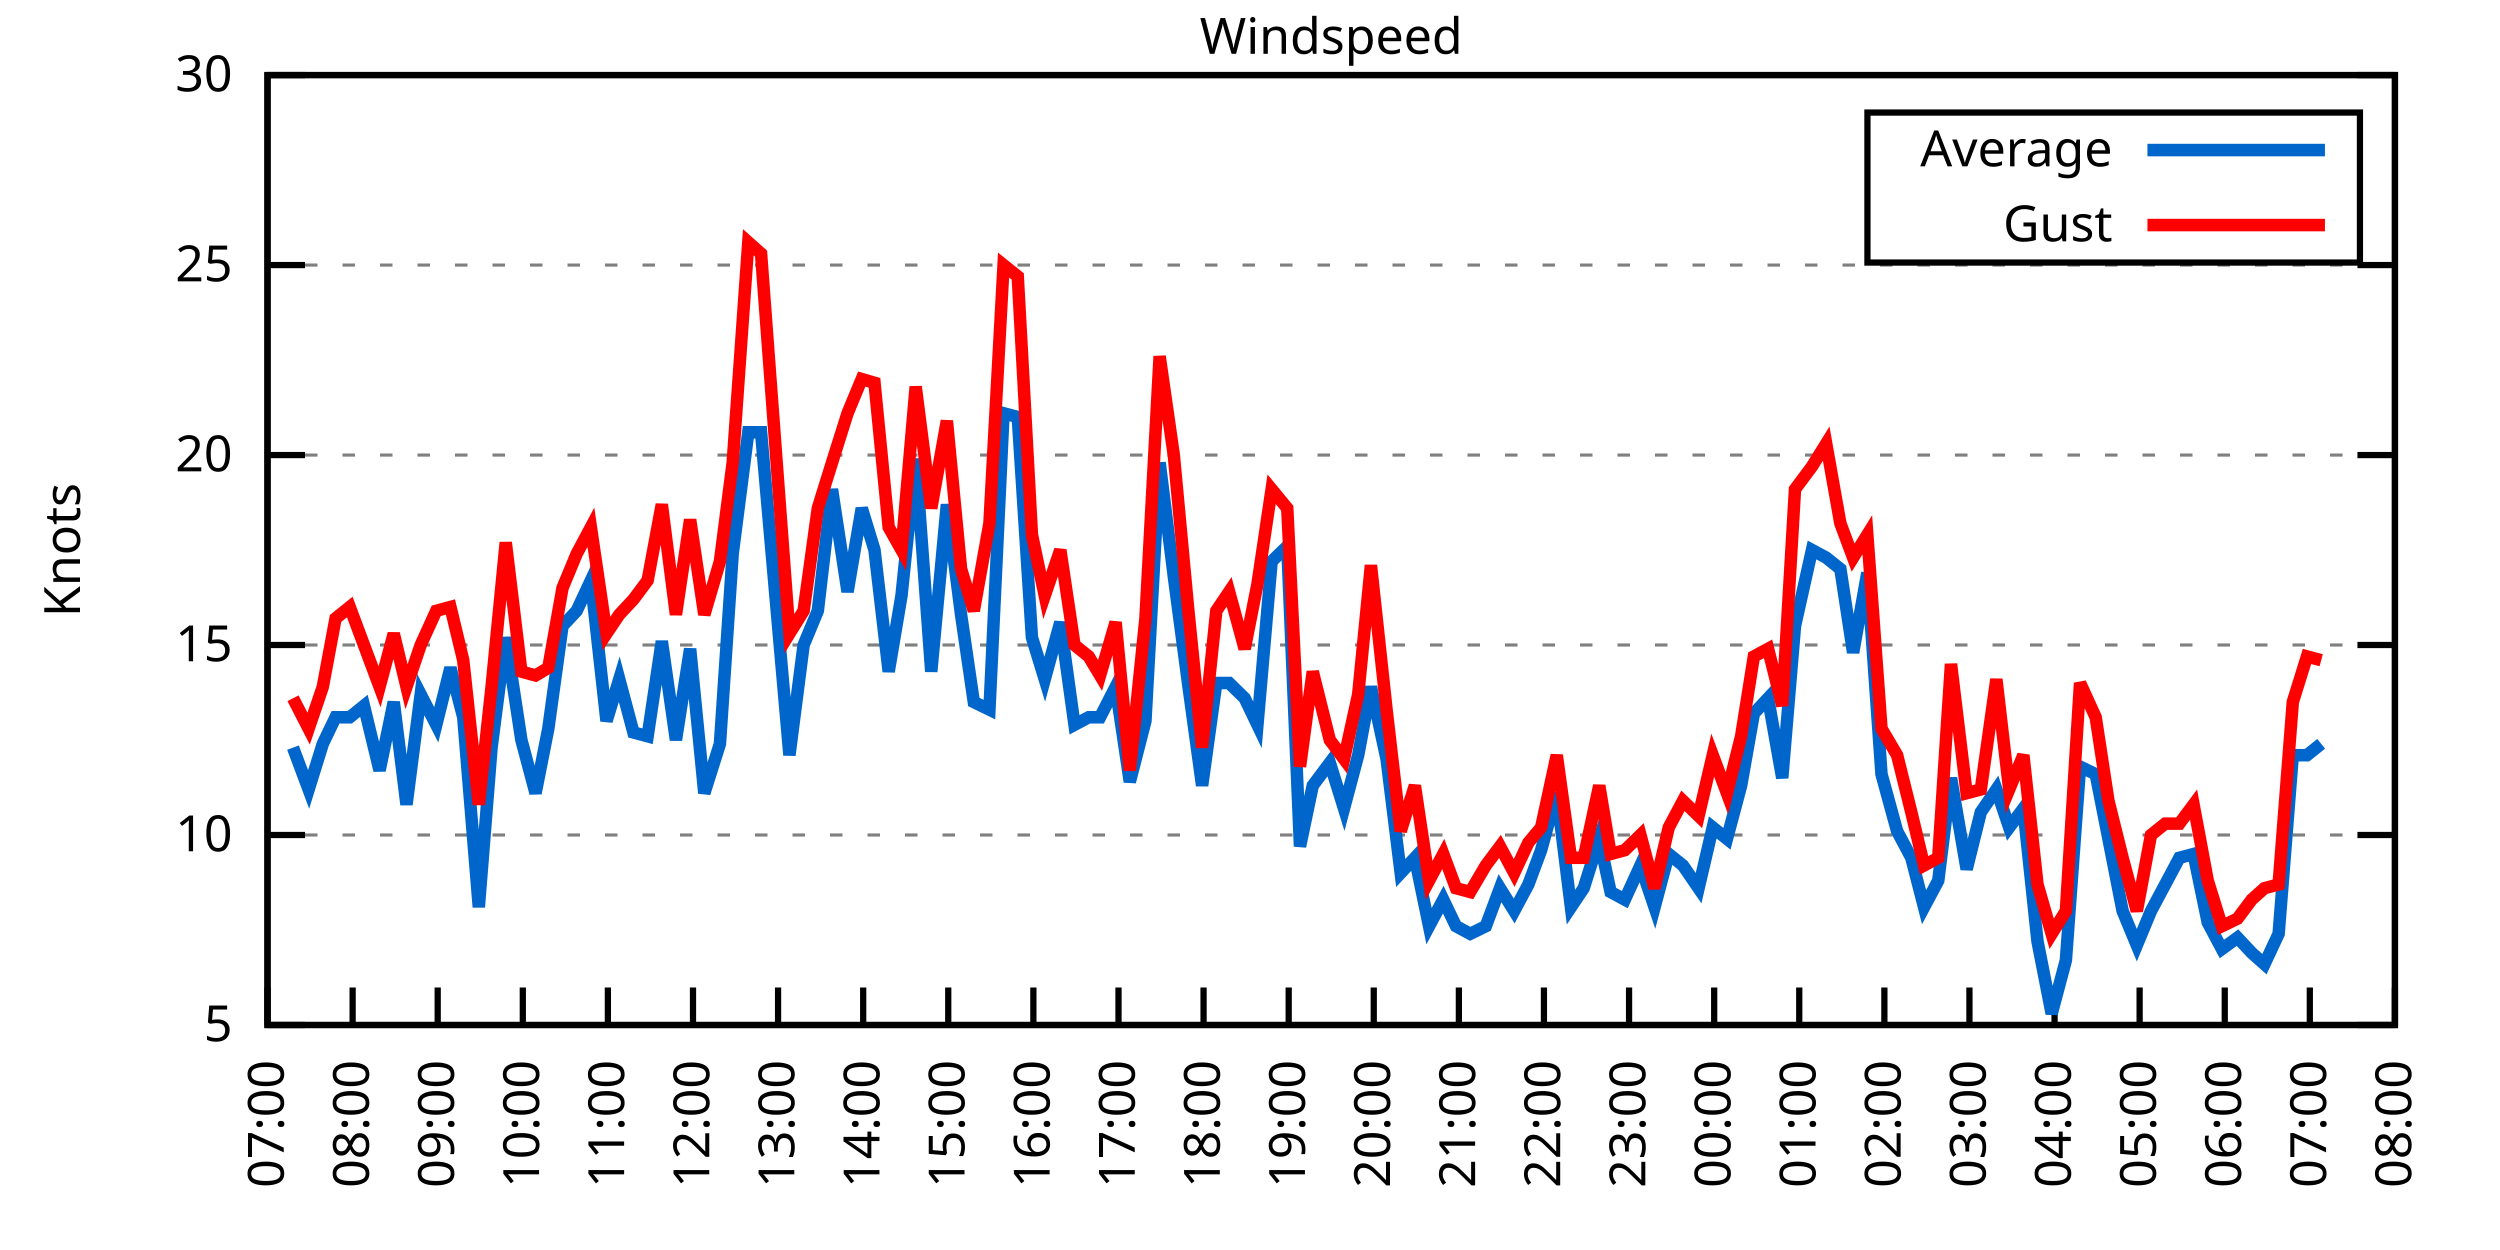
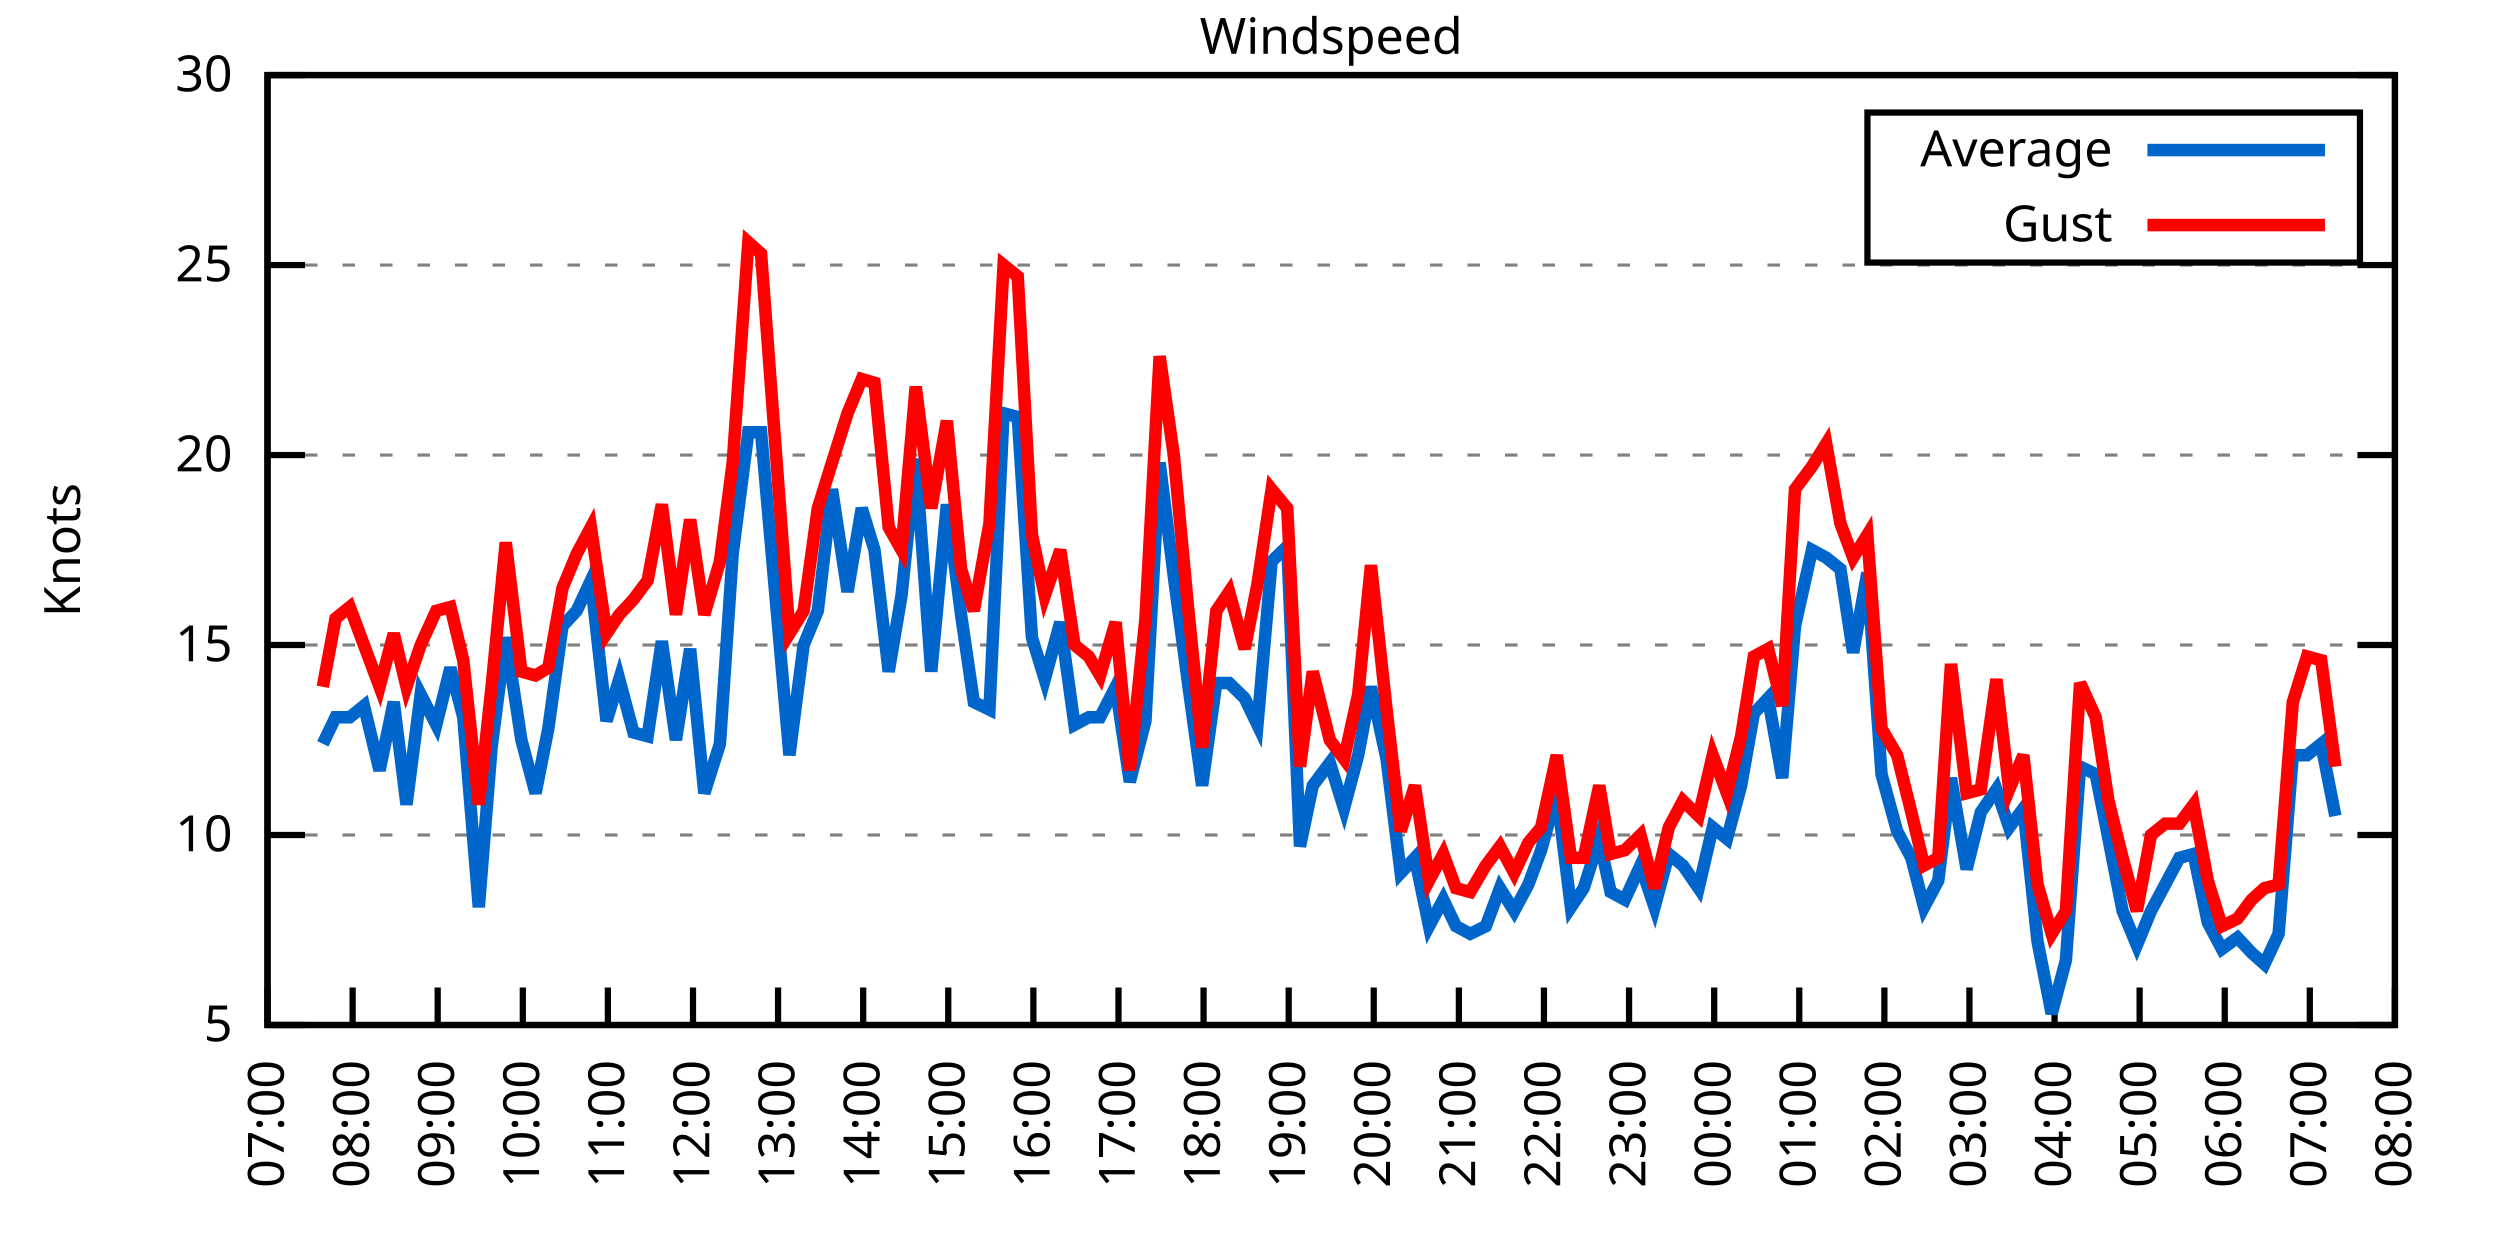
<svg xmlns="http://www.w3.org/2000/svg" xmlns:xlink="http://www.w3.org/1999/xlink" width="400" height="200" viewBox="0 0 400 200">
  <g id="gnuplot_canvas">
    <rect x="0" y="0" width="400" height="200" fill="none" />
    <defs>
      <circle id="gpDot" r="0.5" stroke-width="0.5" stroke="currentColor" />
      <path id="gpPt0" stroke-width="0.333" stroke="currentColor" d="M-1,0 h2 M0,-1 v2" />
      <path id="gpPt1" stroke-width="0.333" stroke="currentColor" d="M-1,-1 L1,1 M1,-1 L-1,1" />
      <path id="gpPt2" stroke-width="0.333" stroke="currentColor" d="M-1,0 L1,0 M0,-1 L0,1 M-1,-1 L1,1 M-1,1 L1,-1" />
      <rect id="gpPt3" stroke-width="0.333" stroke="currentColor" x="-1" y="-1" width="2" height="2" />
      <rect id="gpPt4" stroke-width="0.333" stroke="currentColor" fill="currentColor" x="-1" y="-1" width="2" height="2" />
      <circle id="gpPt5" stroke-width="0.333" stroke="currentColor" cx="0" cy="0" r="1" />
      <use xlink:href="#gpPt5" id="gpPt6" fill="currentColor" stroke="none" />
      <path id="gpPt7" stroke-width="0.333" stroke="currentColor" d="M0,-1.33 L-1.33,0.67 L1.33,0.67 z" />
      <use xlink:href="#gpPt7" id="gpPt8" fill="currentColor" stroke="none" />
      <use xlink:href="#gpPt7" id="gpPt9" stroke="currentColor" transform="rotate(180)" />
      <use xlink:href="#gpPt9" id="gpPt10" fill="currentColor" stroke="none" />
      <use xlink:href="#gpPt3" id="gpPt11" stroke="currentColor" transform="rotate(45)" />
      <use xlink:href="#gpPt11" id="gpPt12" fill="currentColor" stroke="none" />
      <path id="gpPt13" stroke-width="0.333" stroke="currentColor" d="M0,1.330 L1.265,0.411 L0.782,-1.067 L-0.782,-1.076 L-1.265,0.411 z" />
      <use xlink:href="#gpPt13" id="gpPt14" fill="currentColor" stroke="none" />
      <filter id="textbox" filterUnits="objectBoundingBox" x="0" y="0" height="1" width="1">
        <feFlood flood-color="white" flood-opacity="1" result="bgnd" />
        <feComposite in="SourceGraphic" in2="bgnd" operator="atop" />
      </filter>
      <filter id="greybox" filterUnits="objectBoundingBox" x="0" y="0" height="1" width="1">
        <feFlood flood-color="lightgrey" flood-opacity="1" result="grey" />
        <feComposite in="SourceGraphic" in2="grey" operator="atop" />
      </filter>
    </defs>
    <g fill="none" color="white" stroke="currentColor" stroke-width="1.00" stroke-linecap="butt" stroke-linejoin="miter">
</g>
    <g fill="none" color="black" stroke="currentColor" stroke-width="1.00" stroke-linecap="butt" stroke-linejoin="miter">
      <g stroke="none" shape-rendering="crispEdges">
        <polygon fill="rgb(255, 255, 255)" points="42.80,164.00 383.18,164.00 383.18,12.02 42.80,12.02 " />
      </g>
    </g>
    <g fill="none" color="black" stroke="currentColor" stroke-width="1.00" stroke-linecap="butt" stroke-linejoin="miter">
</g>
    <g fill="none" color="black" stroke="black" stroke-width="0.50" stroke-linecap="butt" stroke-linejoin="miter">
</g>
    <g fill="none" color="gray" stroke="currentColor" stroke-width="0.50" stroke-linecap="butt" stroke-linejoin="miter">
      <path stroke="gray" stroke-dasharray="2,4" class="gridline" d="M42.80,164.00 L383.19,164.00  " />
    </g>
    <g fill="none" color="gray" stroke="gray" stroke-width="1.00" stroke-linecap="butt" stroke-linejoin="miter">
</g>
    <g fill="none" color="black" stroke="currentColor" stroke-width="1.00" stroke-linecap="butt" stroke-linejoin="miter">
      <path stroke="black" d="M42.80,164.00 L48.80,164.00 M383.19,164.00 L377.19,164.00  " />
      <g transform="translate(37.20,166.60)" stroke="none" fill="black" font-family="Sans" font-size="8.00" text-anchor="end">
        <text>
          <tspan font-family="Sans"> 5</tspan>
        </text>
      </g>
    </g>
    <g fill="none" color="black" stroke="currentColor" stroke-width="1.00" stroke-linecap="butt" stroke-linejoin="miter">
</g>
    <g fill="none" color="black" stroke="black" stroke-width="0.50" stroke-linecap="butt" stroke-linejoin="miter">
</g>
    <g fill="none" color="gray" stroke="currentColor" stroke-width="0.50" stroke-linecap="butt" stroke-linejoin="miter">
      <path stroke="gray" stroke-dasharray="2,4" class="gridline" d="M42.80,133.60 L383.19,133.60  " />
    </g>
    <g fill="none" color="gray" stroke="gray" stroke-width="1.00" stroke-linecap="butt" stroke-linejoin="miter">
</g>
    <g fill="none" color="black" stroke="currentColor" stroke-width="1.00" stroke-linecap="butt" stroke-linejoin="miter">
      <path stroke="black" d="M42.80,133.60 L48.80,133.60 M383.19,133.60 L377.19,133.60  " />
      <g transform="translate(37.20,136.20)" stroke="none" fill="black" font-family="Sans" font-size="8.00" text-anchor="end">
        <text>
          <tspan font-family="Sans"> 10</tspan>
        </text>
      </g>
    </g>
    <g fill="none" color="black" stroke="currentColor" stroke-width="1.00" stroke-linecap="butt" stroke-linejoin="miter">
</g>
    <g fill="none" color="black" stroke="black" stroke-width="0.50" stroke-linecap="butt" stroke-linejoin="miter">
</g>
    <g fill="none" color="gray" stroke="currentColor" stroke-width="0.50" stroke-linecap="butt" stroke-linejoin="miter">
      <path stroke="gray" stroke-dasharray="2,4" class="gridline" d="M42.80,103.20 L383.19,103.20  " />
    </g>
    <g fill="none" color="gray" stroke="gray" stroke-width="1.00" stroke-linecap="butt" stroke-linejoin="miter">
</g>
    <g fill="none" color="black" stroke="currentColor" stroke-width="1.00" stroke-linecap="butt" stroke-linejoin="miter">
      <path stroke="black" d="M42.80,103.20 L48.80,103.20 M383.19,103.20 L377.19,103.20  " />
      <g transform="translate(37.20,105.80)" stroke="none" fill="black" font-family="Sans" font-size="8.00" text-anchor="end">
        <text>
          <tspan font-family="Sans"> 15</tspan>
        </text>
      </g>
    </g>
    <g fill="none" color="black" stroke="currentColor" stroke-width="1.00" stroke-linecap="butt" stroke-linejoin="miter">
</g>
    <g fill="none" color="black" stroke="black" stroke-width="0.50" stroke-linecap="butt" stroke-linejoin="miter">
</g>
    <g fill="none" color="gray" stroke="currentColor" stroke-width="0.50" stroke-linecap="butt" stroke-linejoin="miter">
      <path stroke="gray" stroke-dasharray="2,4" class="gridline" d="M42.80,72.81 L383.19,72.81  " />
    </g>
    <g fill="none" color="gray" stroke="gray" stroke-width="1.00" stroke-linecap="butt" stroke-linejoin="miter">
</g>
    <g fill="none" color="black" stroke="currentColor" stroke-width="1.00" stroke-linecap="butt" stroke-linejoin="miter">
      <path stroke="black" d="M42.80,72.81 L48.80,72.81 M383.19,72.81 L377.19,72.81  " />
      <g transform="translate(37.20,75.41)" stroke="none" fill="black" font-family="Sans" font-size="8.00" text-anchor="end">
        <text>
          <tspan font-family="Sans"> 20</tspan>
        </text>
      </g>
    </g>
    <g fill="none" color="black" stroke="currentColor" stroke-width="1.00" stroke-linecap="butt" stroke-linejoin="miter">
</g>
    <g fill="none" color="black" stroke="black" stroke-width="0.50" stroke-linecap="butt" stroke-linejoin="miter">
</g>
    <g fill="none" color="gray" stroke="currentColor" stroke-width="0.50" stroke-linecap="butt" stroke-linejoin="miter">
      <path stroke="gray" stroke-dasharray="2,4" class="gridline" d="M42.80,42.41 L383.19,42.41  " />
    </g>
    <g fill="none" color="gray" stroke="gray" stroke-width="1.00" stroke-linecap="butt" stroke-linejoin="miter">
</g>
    <g fill="none" color="black" stroke="currentColor" stroke-width="1.00" stroke-linecap="butt" stroke-linejoin="miter">
      <path stroke="black" d="M42.80,42.41 L48.80,42.41 M383.19,42.41 L377.19,42.41  " />
      <g transform="translate(37.20,45.01)" stroke="none" fill="black" font-family="Sans" font-size="8.00" text-anchor="end">
        <text>
          <tspan font-family="Sans"> 25</tspan>
        </text>
      </g>
    </g>
    <g fill="none" color="black" stroke="currentColor" stroke-width="1.00" stroke-linecap="butt" stroke-linejoin="miter">
</g>
    <g fill="none" color="black" stroke="black" stroke-width="0.50" stroke-linecap="butt" stroke-linejoin="miter">
</g>
    <g fill="none" color="gray" stroke="currentColor" stroke-width="0.50" stroke-linecap="butt" stroke-linejoin="miter">
      <path stroke="gray" stroke-dasharray="2,4" class="gridline" d="M42.80,12.01 L383.19,12.01  " />
    </g>
    <g fill="none" color="gray" stroke="gray" stroke-width="1.00" stroke-linecap="butt" stroke-linejoin="miter">
</g>
    <g fill="none" color="black" stroke="currentColor" stroke-width="1.00" stroke-linecap="butt" stroke-linejoin="miter">
      <path stroke="black" d="M42.80,12.01 L48.80,12.01 M383.19,12.01 L377.19,12.01  " />
      <g transform="translate(37.20,14.61)" stroke="none" fill="black" font-family="Sans" font-size="8.00" text-anchor="end">
        <text>
          <tspan font-family="Sans"> 30</tspan>
        </text>
      </g>
    </g>
    <g fill="none" color="black" stroke="currentColor" stroke-width="1.00" stroke-linecap="butt" stroke-linejoin="miter">
      <path stroke="black" d="M42.80,164.00 L42.80,158.00  " />
      <g transform="translate(45.40,169.60) rotate(270.00)" stroke="none" fill="black" font-family="Sans" font-size="8.00" text-anchor="end">
        <text>
          <tspan font-family="Sans">07:00</tspan>
        </text>
      </g>
    </g>
    <g fill="none" color="black" stroke="currentColor" stroke-width="1.00" stroke-linecap="butt" stroke-linejoin="miter">
      <path stroke="black" d="M56.42,164.00 L56.42,158.00  " />
      <g transform="translate(59.02,169.60) rotate(270.00)" stroke="none" fill="black" font-family="Sans" font-size="8.00" text-anchor="end">
        <text>
          <tspan font-family="Sans">08:00</tspan>
        </text>
      </g>
    </g>
    <g fill="none" color="black" stroke="currentColor" stroke-width="1.00" stroke-linecap="butt" stroke-linejoin="miter">
      <path stroke="black" d="M70.03,164.00 L70.03,158.00  " />
      <g transform="translate(72.63,169.60) rotate(270.00)" stroke="none" fill="black" font-family="Sans" font-size="8.00" text-anchor="end">
        <text>
          <tspan font-family="Sans">09:00</tspan>
        </text>
      </g>
    </g>
    <g fill="none" color="black" stroke="currentColor" stroke-width="1.00" stroke-linecap="butt" stroke-linejoin="miter">
      <path stroke="black" d="M83.65,164.00 L83.65,158.00  " />
      <g transform="translate(86.25,169.60) rotate(270.00)" stroke="none" fill="black" font-family="Sans" font-size="8.00" text-anchor="end">
        <text>
          <tspan font-family="Sans">10:00</tspan>
        </text>
      </g>
    </g>
    <g fill="none" color="black" stroke="currentColor" stroke-width="1.00" stroke-linecap="butt" stroke-linejoin="miter">
      <path stroke="black" d="M97.26,164.00 L97.26,158.00  " />
      <g transform="translate(99.86,169.60) rotate(270.00)" stroke="none" fill="black" font-family="Sans" font-size="8.00" text-anchor="end">
        <text>
          <tspan font-family="Sans">11:00</tspan>
        </text>
      </g>
    </g>
    <g fill="none" color="black" stroke="currentColor" stroke-width="1.00" stroke-linecap="butt" stroke-linejoin="miter">
      <path stroke="black" d="M110.88,164.00 L110.88,158.00  " />
      <g transform="translate(113.48,169.60) rotate(270.00)" stroke="none" fill="black" font-family="Sans" font-size="8.00" text-anchor="end">
        <text>
          <tspan font-family="Sans">12:00</tspan>
        </text>
      </g>
    </g>
    <g fill="none" color="black" stroke="currentColor" stroke-width="1.00" stroke-linecap="butt" stroke-linejoin="miter">
      <path stroke="black" d="M124.49,164.00 L124.49,158.00  " />
      <g transform="translate(127.09,169.60) rotate(270.00)" stroke="none" fill="black" font-family="Sans" font-size="8.00" text-anchor="end">
        <text>
          <tspan font-family="Sans">13:00</tspan>
        </text>
      </g>
    </g>
    <g fill="none" color="black" stroke="currentColor" stroke-width="1.00" stroke-linecap="butt" stroke-linejoin="miter">
      <path stroke="black" d="M138.11,164.00 L138.11,158.00  " />
      <g transform="translate(140.71,169.60) rotate(270.00)" stroke="none" fill="black" font-family="Sans" font-size="8.00" text-anchor="end">
        <text>
          <tspan font-family="Sans">14:00</tspan>
        </text>
      </g>
    </g>
    <g fill="none" color="black" stroke="currentColor" stroke-width="1.00" stroke-linecap="butt" stroke-linejoin="miter">
      <path stroke="black" d="M151.72,164.00 L151.72,158.00  " />
      <g transform="translate(154.32,169.60) rotate(270.00)" stroke="none" fill="black" font-family="Sans" font-size="8.00" text-anchor="end">
        <text>
          <tspan font-family="Sans">15:00</tspan>
        </text>
      </g>
    </g>
    <g fill="none" color="black" stroke="currentColor" stroke-width="1.00" stroke-linecap="butt" stroke-linejoin="miter">
      <path stroke="black" d="M165.34,164.00 L165.34,158.00  " />
      <g transform="translate(167.94,169.60) rotate(270.00)" stroke="none" fill="black" font-family="Sans" font-size="8.00" text-anchor="end">
        <text>
          <tspan font-family="Sans">16:00</tspan>
        </text>
      </g>
    </g>
    <g fill="none" color="black" stroke="currentColor" stroke-width="1.00" stroke-linecap="butt" stroke-linejoin="miter">
      <path stroke="black" d="M178.96,164.00 L178.96,158.00  " />
      <g transform="translate(181.56,169.60) rotate(270.00)" stroke="none" fill="black" font-family="Sans" font-size="8.00" text-anchor="end">
        <text>
          <tspan font-family="Sans">17:00</tspan>
        </text>
      </g>
    </g>
    <g fill="none" color="black" stroke="currentColor" stroke-width="1.00" stroke-linecap="butt" stroke-linejoin="miter">
      <path stroke="black" d="M192.57,164.00 L192.57,158.00  " />
      <g transform="translate(195.17,169.60) rotate(270.00)" stroke="none" fill="black" font-family="Sans" font-size="8.00" text-anchor="end">
        <text>
          <tspan font-family="Sans">18:00</tspan>
        </text>
      </g>
    </g>
    <g fill="none" color="black" stroke="currentColor" stroke-width="1.00" stroke-linecap="butt" stroke-linejoin="miter">
      <path stroke="black" d="M206.19,164.00 L206.19,158.00  " />
      <g transform="translate(208.79,169.60) rotate(270.00)" stroke="none" fill="black" font-family="Sans" font-size="8.00" text-anchor="end">
        <text>
          <tspan font-family="Sans">19:00</tspan>
        </text>
      </g>
    </g>
    <g fill="none" color="black" stroke="currentColor" stroke-width="1.00" stroke-linecap="butt" stroke-linejoin="miter">
      <path stroke="black" d="M219.80,164.00 L219.80,158.00  " />
      <g transform="translate(222.40,169.60) rotate(270.00)" stroke="none" fill="black" font-family="Sans" font-size="8.00" text-anchor="end">
        <text>
          <tspan font-family="Sans">20:00</tspan>
        </text>
      </g>
    </g>
    <g fill="none" color="black" stroke="currentColor" stroke-width="1.00" stroke-linecap="butt" stroke-linejoin="miter">
      <path stroke="black" d="M233.42,164.00 L233.42,158.00  " />
      <g transform="translate(236.02,169.60) rotate(270.00)" stroke="none" fill="black" font-family="Sans" font-size="8.00" text-anchor="end">
        <text>
          <tspan font-family="Sans">21:00</tspan>
        </text>
      </g>
    </g>
    <g fill="none" color="black" stroke="currentColor" stroke-width="1.00" stroke-linecap="butt" stroke-linejoin="miter">
      <path stroke="black" d="M247.03,164.00 L247.03,158.00  " />
      <g transform="translate(249.63,169.60) rotate(270.00)" stroke="none" fill="black" font-family="Sans" font-size="8.00" text-anchor="end">
        <text>
          <tspan font-family="Sans">22:00</tspan>
        </text>
      </g>
    </g>
    <g fill="none" color="black" stroke="currentColor" stroke-width="1.00" stroke-linecap="butt" stroke-linejoin="miter">
      <path stroke="black" d="M260.65,164.00 L260.65,158.00  " />
      <g transform="translate(263.25,169.60) rotate(270.00)" stroke="none" fill="black" font-family="Sans" font-size="8.00" text-anchor="end">
        <text>
          <tspan font-family="Sans">23:00</tspan>
        </text>
      </g>
    </g>
    <g fill="none" color="black" stroke="currentColor" stroke-width="1.00" stroke-linecap="butt" stroke-linejoin="miter">
      <path stroke="black" d="M274.27,164.00 L274.27,158.00  " />
      <g transform="translate(276.87,169.60) rotate(270.00)" stroke="none" fill="black" font-family="Sans" font-size="8.00" text-anchor="end">
        <text>
          <tspan font-family="Sans">00:00</tspan>
        </text>
      </g>
    </g>
    <g fill="none" color="black" stroke="currentColor" stroke-width="1.00" stroke-linecap="butt" stroke-linejoin="miter">
      <path stroke="black" d="M287.88,164.00 L287.88,158.00  " />
      <g transform="translate(290.48,169.60) rotate(270.00)" stroke="none" fill="black" font-family="Sans" font-size="8.00" text-anchor="end">
        <text>
          <tspan font-family="Sans">01:00</tspan>
        </text>
      </g>
    </g>
    <g fill="none" color="black" stroke="currentColor" stroke-width="1.00" stroke-linecap="butt" stroke-linejoin="miter">
      <path stroke="black" d="M301.50,164.00 L301.50,158.00  " />
      <g transform="translate(304.10,169.60) rotate(270.00)" stroke="none" fill="black" font-family="Sans" font-size="8.00" text-anchor="end">
        <text>
          <tspan font-family="Sans">02:00</tspan>
        </text>
      </g>
    </g>
    <g fill="none" color="black" stroke="currentColor" stroke-width="1.00" stroke-linecap="butt" stroke-linejoin="miter">
      <path stroke="black" d="M315.11,164.00 L315.11,158.00  " />
      <g transform="translate(317.71,169.60) rotate(270.00)" stroke="none" fill="black" font-family="Sans" font-size="8.00" text-anchor="end">
        <text>
          <tspan font-family="Sans">03:00</tspan>
        </text>
      </g>
    </g>
    <g fill="none" color="black" stroke="currentColor" stroke-width="1.00" stroke-linecap="butt" stroke-linejoin="miter">
      <path stroke="black" d="M328.73,164.00 L328.73,158.00  " />
      <g transform="translate(331.33,169.60) rotate(270.00)" stroke="none" fill="black" font-family="Sans" font-size="8.00" text-anchor="end">
        <text>
          <tspan font-family="Sans">04:00</tspan>
        </text>
      </g>
    </g>
    <g fill="none" color="black" stroke="currentColor" stroke-width="1.00" stroke-linecap="butt" stroke-linejoin="miter">
      <path stroke="black" d="M342.34,164.00 L342.34,158.00  " />
      <g transform="translate(344.94,169.60) rotate(270.00)" stroke="none" fill="black" font-family="Sans" font-size="8.00" text-anchor="end">
        <text>
          <tspan font-family="Sans">05:00</tspan>
        </text>
      </g>
    </g>
    <g fill="none" color="black" stroke="currentColor" stroke-width="1.00" stroke-linecap="butt" stroke-linejoin="miter">
      <path stroke="black" d="M355.96,164.00 L355.96,158.00  " />
      <g transform="translate(358.56,169.60) rotate(270.00)" stroke="none" fill="black" font-family="Sans" font-size="8.00" text-anchor="end">
        <text>
          <tspan font-family="Sans">06:00</tspan>
        </text>
      </g>
    </g>
    <g fill="none" color="black" stroke="currentColor" stroke-width="1.00" stroke-linecap="butt" stroke-linejoin="miter">
      <path stroke="black" d="M369.57,164.00 L369.57,158.00  " />
      <g transform="translate(372.17,169.60) rotate(270.00)" stroke="none" fill="black" font-family="Sans" font-size="8.00" text-anchor="end">
        <text>
          <tspan font-family="Sans">07:00</tspan>
        </text>
      </g>
    </g>
    <g fill="none" color="black" stroke="currentColor" stroke-width="1.00" stroke-linecap="butt" stroke-linejoin="miter">
      <path stroke="black" d="M383.19,164.00 L383.19,158.00  " />
      <g transform="translate(385.79,169.60) rotate(270.00)" stroke="none" fill="black" font-family="Sans" font-size="8.00" text-anchor="end">
        <text>
          <tspan font-family="Sans">08:00</tspan>
        </text>
      </g>
    </g>
    <g fill="none" color="black" stroke="currentColor" stroke-width="1.00" stroke-linecap="butt" stroke-linejoin="miter">
</g>
    <g fill="none" color="black" stroke="currentColor" stroke-width="1.00" stroke-linecap="butt" stroke-linejoin="miter">
      <path stroke="black" d="M42.80,12.01 L42.80,164.00 L383.19,164.00 L383.19,12.01 L42.80,12.01 Z  " />
    </g>
    <g fill="none" color="black" stroke="currentColor" stroke-width="1.00" stroke-linecap="butt" stroke-linejoin="miter">
</g>
    <g fill="none" color="black" stroke="currentColor" stroke-width="1.00" stroke-linecap="butt" stroke-linejoin="miter">
      <path stroke="black" d="M298.79,42.01 L298.79,18.01 L377.59,18.01 L377.59,42.01 L298.79,42.01 Z  " />
    </g>
    <g id="Windspeed_plot_1">
      <g fill="none" color="white" stroke="black" stroke-width="2.00" stroke-linecap="butt" stroke-linejoin="miter">
</g>
      <g fill="none" color="black" stroke="currentColor" stroke-width="2.00" stroke-linecap="butt" stroke-linejoin="miter">
        <g transform="translate(337.99,26.61)" stroke="none" fill="black" font-family="Sans" font-size="8.00" text-anchor="end">
          <text>
            <tspan font-family="Sans">Average</tspan>
          </text>
        </g>
      </g>
      <g fill="none" color="black" stroke="currentColor" stroke-width="2.00" stroke-linecap="butt" stroke-linejoin="miter">
-         <path stroke="rgb(  0, 102, 204)" d="M343.59,24.01 L371.99,24.01 M46.88,119.62 L49.38,126.31 L51.65,119.01 L53.69,114.76 L55.96,114.76 L58.23,112.93   L60.73,123.27 L63.00,112.32 L65.04,128.74 L67.31,111.11 L69.80,115.97 L72.07,106.85 L74.12,114.76 L76.61,145.15   L78.65,119.62 L80.92,101.99 L83.42,118.40 L85.69,126.91 L87.73,116.58 L90.00,100.16 L92.27,97.73 L94.54,92.87   L97.04,115.36 L99.08,108.68 L101.35,117.19 L103.62,117.80 L105.89,102.60 L108.15,118.40 L110.42,103.81 L112.69,126.91   L115.19,119.01 L117.23,88.61 L119.73,69.16 L121.77,69.16 L126.31,120.83 L128.58,103.20 L130.85,97.73 L133.12,78.28   L135.61,94.69 L137.88,81.32 L139.92,88.00 L142.19,107.46 L144.24,95.30 L146.51,73.41 L149.00,107.46 L151.50,80.71   L153.77,98.34 L155.81,112.32 L158.31,113.54 L160.57,66.12 L162.84,66.73 L165.11,101.99 L167.16,108.68 L169.65,99.56   L171.92,115.97 L174.19,114.76 L176.01,114.76 L178.50,109.89 L180.77,125.09 L183.27,115.36 L185.54,74.02 L187.81,92.26   L190.08,109.28 L192.34,125.70 L194.61,109.28 L196.66,109.28 L199.15,111.72 L201.19,115.97 L203.46,89.83 L205.96,87.40   L208.00,135.43 L210.04,125.70 L212.77,122.05 L215.04,129.35 L217.31,120.83 L219.35,109.89 L221.85,121.44 L224.11,139.68   L226.38,137.25 L228.65,148.19 L230.92,143.94 L232.96,148.19 L235.23,149.41 L237.73,148.19 L240.00,142.11 L242.27,145.76   L244.54,141.51 L246.58,136.03 L249.08,126.91 L251.35,145.15 L253.39,142.11 L255.88,134.21 L257.70,142.72 L259.97,143.94   L262.47,138.47 L264.73,145.15 L267.00,136.64 L269.27,138.47 L271.77,142.11 L274.04,132.39 L276.31,134.21 L278.58,125.70   L280.62,114.15 L282.89,111.72 L285.16,124.48 L287.20,100.16 L289.92,88.00 L292.19,89.22 L294.46,91.04 L296.50,104.42   L298.77,91.65 L301.04,123.87 L303.54,132.99 L305.81,137.25 L307.85,145.15 L310.12,140.90 L312.16,124.48 L314.66,139.07   L316.93,129.95 L319.42,126.31 L321.47,132.39 L323.74,129.35 L326.00,150.62 L328.27,162.18 L330.54,153.66 L332.81,122.66   L335.31,123.87 L337.35,134.21 L339.62,145.76 L341.89,151.23 L344.16,145.76 L346.43,141.51 L348.70,137.25 L350.97,136.64   L353.24,147.59 L355.50,151.84 L358.00,150.02 L360.27,152.45 L362.31,154.27 L364.58,149.41 L366.85,120.83 L369.12,120.83   L371.39,119.01  " />
+         <path stroke="rgb(  0, 102, 204)" d="M343.59,24.01 L371.99,24.01 M51.65,119.01 L53.69,114.76 L55.96,114.76 L58.23,112.93 L60.73,123.27 L63.00,112.32   L65.04,128.74 L67.31,111.11 L69.80,115.97 L72.07,106.85 L74.12,114.76 L76.61,145.15 L78.65,119.62 L80.92,101.99   L83.42,118.40 L85.69,126.91 L87.73,116.58 L90.00,100.16 L92.27,97.73 L94.54,92.87 L97.04,115.36 L99.08,108.68   L101.35,117.19 L103.62,117.80 L105.89,102.60 L108.15,118.40 L110.42,103.81 L112.69,126.91 L115.19,119.01 L117.23,88.61   L119.73,69.16 L121.77,69.16 L126.31,120.83 L128.58,103.20 L130.85,97.73 L133.12,78.28 L135.61,94.69 L137.88,81.32   L139.92,88.00 L142.19,107.46 L144.24,95.30 L146.51,73.41 L149.00,107.46 L151.50,80.71 L153.77,98.34 L155.81,112.32   L158.31,113.54 L160.57,66.12 L162.84,66.73 L165.11,101.99 L167.16,108.68 L169.65,99.56 L171.92,115.97 L174.19,114.76   L176.01,114.76 L178.50,109.89 L180.77,125.09 L183.27,115.36 L185.54,74.02 L187.81,92.26 L190.08,109.28 L192.34,125.70   L194.61,109.28 L196.66,109.28 L199.15,111.72 L201.19,115.97 L203.46,89.83 L205.96,87.40 L208.00,135.43 L210.04,125.70   L212.77,122.05 L215.04,129.35 L217.31,120.83 L219.35,109.89 L221.85,121.44 L224.11,139.68 L226.38,137.25 L228.65,148.19   L230.92,143.94 L232.96,148.19 L235.23,149.41 L237.73,148.19 L240.00,142.11 L242.27,145.76 L244.54,141.51 L246.58,136.03   L249.08,126.91 L251.35,145.15 L253.39,142.11 L255.88,134.21 L257.70,142.72 L259.97,143.94 L262.47,138.47 L264.73,145.15   L267.00,136.64 L269.27,138.47 L271.77,142.11 L274.04,132.39 L276.31,134.21 L278.58,125.70 L280.62,114.15 L282.89,111.72   L285.16,124.48 L287.20,100.16 L289.92,88.00 L292.19,89.22 L294.46,91.04 L296.50,104.42 L298.77,91.65 L301.04,123.87   L303.54,132.99 L305.81,137.25 L307.85,145.15 L310.12,140.90 L312.16,124.48 L314.66,139.07 L316.93,129.95 L319.42,126.31   L321.47,132.39 L323.74,129.35 L326.00,150.62 L328.27,162.18 L330.54,153.66 L332.81,122.66 L335.31,123.87 L337.35,134.21   L339.62,145.76 L341.89,151.23 L344.16,145.76 L346.43,141.51 L348.70,137.25 L350.97,136.64 L353.24,147.59 L355.50,151.84   L358.00,150.02 L360.27,152.45 L362.31,154.27 L364.58,149.41 L366.85,120.83 L369.12,120.83 L371.39,119.01 L373.66,130.56    " />
      </g>
    </g>
    <g id="Windspeed_plot_2">
      <g fill="none" color="black" stroke="currentColor" stroke-width="2.00" stroke-linecap="butt" stroke-linejoin="miter">
        <g transform="translate(337.99,38.61)" stroke="none" fill="black" font-family="Sans" font-size="8.00" text-anchor="end">
          <text>
            <tspan font-family="Sans">Gust</tspan>
          </text>
        </g>
      </g>
      <g fill="none" color="black" stroke="currentColor" stroke-width="2.00" stroke-linecap="butt" stroke-linejoin="miter">
-         <path stroke="rgb(255,   0,   0)" d="M343.59,36.01 L371.99,36.01 M46.88,111.72 L49.38,116.58 L51.65,109.89 L53.69,98.95 L55.96,97.12 L58.23,103.20   L60.73,109.89 L63.00,101.38 L65.04,109.89 L67.31,103.20 L69.80,97.73 L72.07,97.12 L74.12,105.64 L76.61,128.74   L78.65,109.89 L80.92,86.79 L83.42,107.46 L85.69,108.07 L87.73,106.85 L90.00,94.08 L92.27,88.61 L94.54,84.36   L97.04,101.38 L99.08,98.34 L101.35,95.91 L103.62,92.87 L105.89,80.71 L108.15,98.34 L110.42,83.14 L112.69,98.34   L115.19,89.83 L117.23,74.02 L119.73,38.76 L121.77,40.58 L126.31,101.38 L128.58,97.73 L130.85,81.32 L133.12,74.02   L135.61,66.12 L137.88,60.65 L139.92,61.25 L142.19,84.36 L144.24,88.00 L146.51,61.86 L149.00,81.32 L151.50,67.33   L153.77,91.04 L155.81,97.73 L158.31,83.75 L160.57,42.41 L162.84,44.23 L165.11,85.57 L167.16,95.30 L169.65,88.00   L171.92,103.20 L174.19,105.03 L176.01,108.07 L178.50,99.56 L180.77,123.27 L183.27,98.95 L185.54,57.00 L187.81,72.81   L190.08,97.12 L192.34,119.62 L194.61,97.73 L196.66,94.69 L199.15,103.81 L201.19,93.48 L203.46,78.28 L205.96,81.32   L208.00,122.66 L210.04,107.46 L212.77,118.40 L215.04,121.44 L217.31,111.11 L219.35,90.44 L221.85,113.54 L224.11,132.99   L226.38,125.70 L228.65,140.90 L230.92,136.64 L232.96,142.11 L235.23,142.72 L237.73,138.47 L240.00,135.43 L242.27,139.68   L244.54,134.82 L246.58,132.39 L249.08,120.83 L251.35,137.25 L253.39,137.25 L255.88,125.70 L257.70,136.64 L259.97,136.03   L262.47,133.60 L264.73,142.11 L267.00,132.39 L269.27,128.13 L271.77,130.56 L274.04,120.83 L276.31,126.91 L278.58,117.80   L280.62,105.03 L282.89,103.81 L285.16,112.93 L287.20,78.28 L289.92,74.63 L292.19,70.98 L294.46,83.75 L296.50,89.22   L298.77,85.57 L301.04,116.58 L303.54,120.83 L305.81,129.95 L307.85,138.47 L310.12,137.25 L312.16,106.24 L314.66,126.91   L316.93,126.31 L319.42,108.68 L321.47,126.31 L323.74,120.83 L326.00,141.51 L328.27,149.41 L330.54,145.76 L332.81,109.28   L335.31,114.76 L337.35,128.13 L339.62,137.25 L341.89,145.76 L344.16,133.60 L346.43,131.78 L348.70,131.78 L350.97,128.74   L353.24,140.90 L355.50,148.19 L358.00,146.98 L360.27,143.94 L362.31,142.11 L364.58,141.51 L366.85,112.32 L369.12,105.03   L371.39,105.64  " />
+         <path stroke="rgb(255,   0,   0)" d="M343.59,36.01 L371.99,36.01 M51.65,109.89 L53.69,98.95 L55.96,97.12 L58.23,103.20 L60.73,109.89 L63.00,101.38   L65.04,109.89 L67.31,103.20 L69.80,97.73 L72.07,97.12 L74.12,105.64 L76.61,128.74 L78.65,109.89 L80.92,86.79   L83.42,107.46 L85.69,108.07 L87.73,106.85 L90.00,94.08 L92.27,88.61 L94.54,84.36 L97.04,101.38 L99.08,98.34   L101.35,95.91 L103.62,92.87 L105.89,80.71 L108.15,98.34 L110.42,83.14 L112.69,98.34 L115.19,89.83 L117.23,74.02   L119.73,38.76 L121.77,40.58 L126.31,101.38 L128.58,97.73 L130.85,81.32 L133.12,74.02 L135.61,66.12 L137.88,60.65   L139.92,61.25 L142.19,84.36 L144.24,88.00 L146.51,61.86 L149.00,81.32 L151.50,67.33 L153.77,91.04 L155.81,97.73   L158.31,83.75 L160.57,42.41 L162.84,44.23 L165.11,85.57 L167.16,95.30 L169.65,88.00 L171.92,103.20 L174.19,105.03   L176.01,108.07 L178.50,99.56 L180.77,123.27 L183.27,98.95 L185.54,57.00 L187.81,72.81 L190.08,97.12 L192.34,119.62   L194.61,97.73 L196.66,94.69 L199.15,103.81 L201.19,93.48 L203.46,78.28 L205.96,81.32 L208.00,122.66 L210.04,107.46   L212.77,118.40 L215.04,121.44 L217.31,111.11 L219.35,90.44 L221.85,113.54 L224.11,132.99 L226.38,125.70 L228.65,140.90   L230.92,136.64 L232.96,142.11 L235.23,142.72 L237.73,138.47 L240.00,135.43 L242.27,139.68 L244.54,134.82 L246.58,132.39   L249.08,120.83 L251.35,137.25 L253.39,137.25 L255.88,125.70 L257.70,136.64 L259.97,136.03 L262.47,133.60 L264.73,142.11   L267.00,132.39 L269.27,128.13 L271.77,130.56 L274.04,120.83 L276.31,126.91 L278.58,117.80 L280.62,105.03 L282.89,103.81   L285.16,112.93 L287.20,78.28 L289.92,74.63 L292.19,70.98 L294.46,83.75 L296.50,89.22 L298.77,85.57 L301.04,116.58   L303.54,120.83 L305.81,129.95 L307.85,138.47 L310.12,137.25 L312.16,106.24 L314.66,126.91 L316.93,126.31 L319.42,108.68   L321.47,126.31 L323.74,120.83 L326.00,141.51 L328.27,149.41 L330.54,145.76 L332.81,109.28 L335.31,114.76 L337.35,128.13   L339.62,137.25 L341.89,145.76 L344.16,133.60 L346.43,131.78 L348.70,131.78 L350.97,128.74 L353.24,140.90 L355.50,148.19   L358.00,146.98 L360.27,143.94 L362.31,142.11 L364.58,141.51 L366.85,112.32 L369.12,105.03 L371.39,105.64 L373.66,122.66    " />
      </g>
    </g>
    <g fill="none" color="black" stroke="currentColor" stroke-width="2.00" stroke-linecap="butt" stroke-linejoin="miter">
</g>
    <g fill="none" color="black" stroke="black" stroke-width="1.00" stroke-linecap="butt" stroke-linejoin="miter">
</g>
    <g fill="none" color="black" stroke="currentColor" stroke-width="1.00" stroke-linecap="butt" stroke-linejoin="miter">
      <path stroke="black" d="M42.80,12.01 L42.80,164.00 L383.19,164.00 L383.19,12.01 L42.80,12.01 Z  " />
      <g transform="translate(12.80,88.01) rotate(270.00)" stroke="none" fill="black" font-family="Sans" font-size="8.00" text-anchor="middle">
        <text>
          <tspan font-family="Sans">Knots</tspan>
        </text>
      </g>
    </g>
    <g fill="none" color="black" stroke="currentColor" stroke-width="1.00" stroke-linecap="butt" stroke-linejoin="miter">
</g>
    <g fill="none" color="black" stroke="currentColor" stroke-width="1.00" stroke-linecap="butt" stroke-linejoin="miter">
      <g transform="translate(212.99,8.61)" stroke="none" fill="black" font-family="Sans" font-size="8.00" text-anchor="middle">
        <text>
          <tspan font-family="Sans">Windspeed</tspan>
        </text>
      </g>
    </g>
    <g fill="none" color="black" stroke="currentColor" stroke-width="1.00" stroke-linecap="butt" stroke-linejoin="miter">
</g>
  </g>
</svg>
